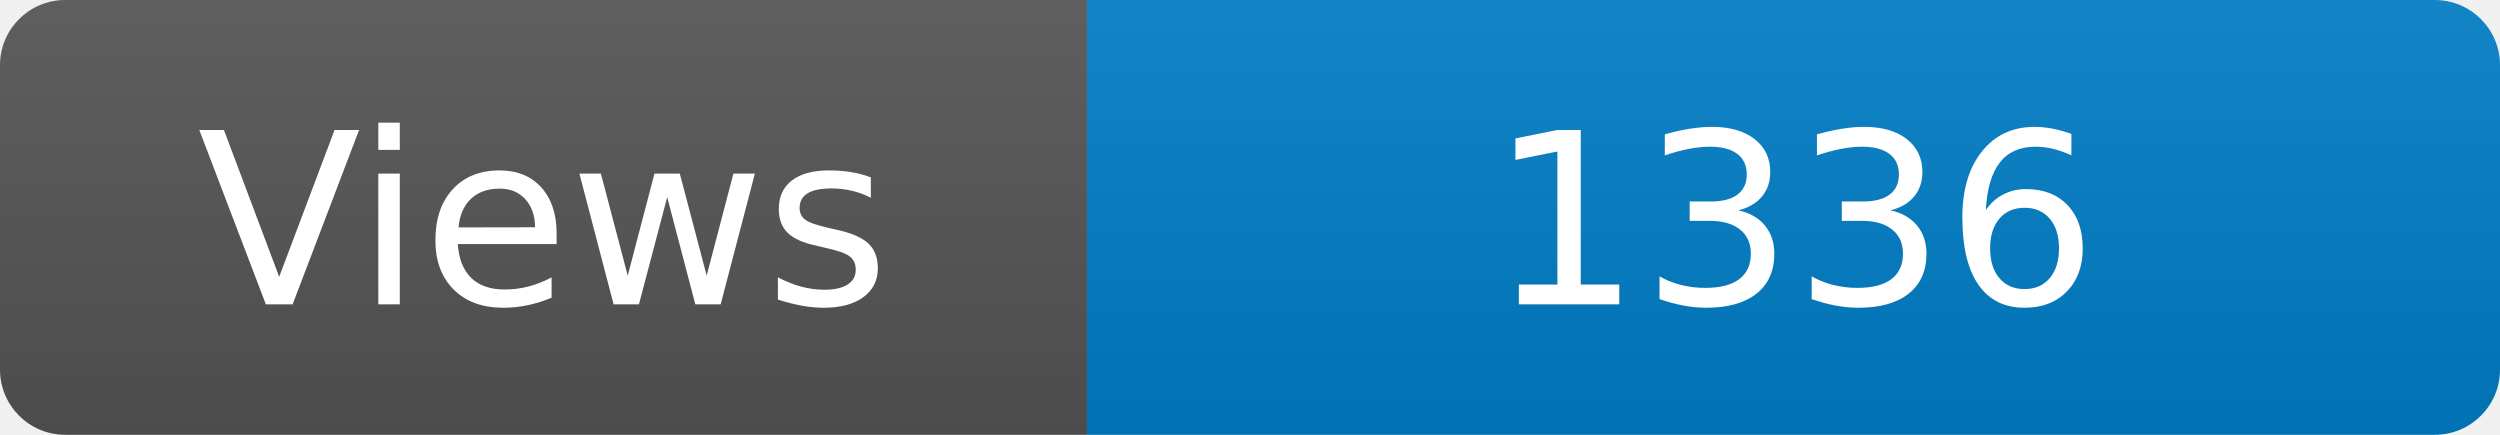
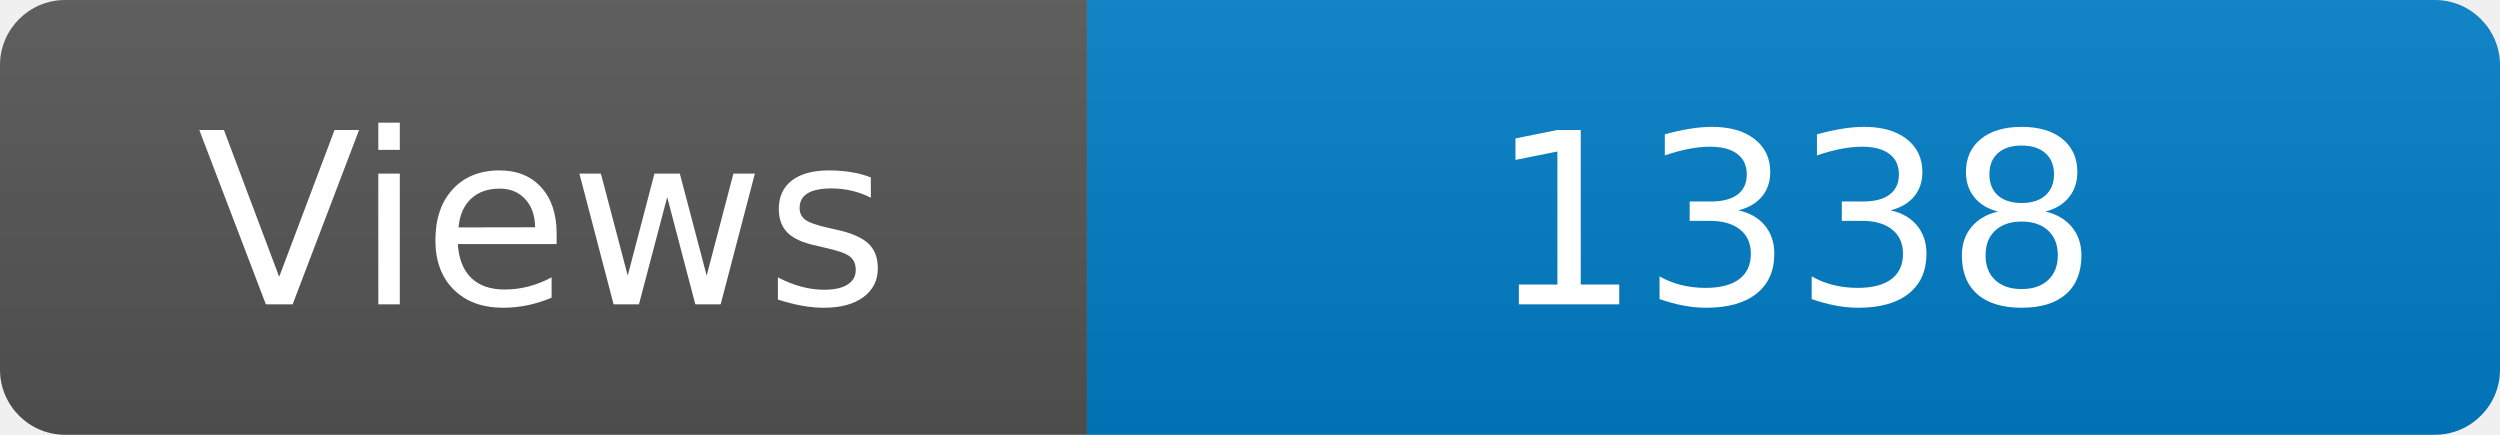
<svg xmlns="http://www.w3.org/2000/svg" width="115" height="20" role="img" aria-label="Maintained?: yes">
  <linearGradient id="s" x2="0" y2="100%">
    <stop offset="0" stop-color="#bbb" stop-opacity=".1" />
    <stop offset="1" stop-opacity=".1" />
  </linearGradient>
  <clipPath id="r">
    <rect width="115" height="20" rx="3" fill="#fff" />
  </clipPath>
  <g clip-path="url(#r)">
    <rect width="50" height="20" fill="#555" />
    <rect x="50" width="160" height="20" fill="#007ec6" />
    <rect width="115" height="20" fill="url(#s)" />
  </g>
  <g fill="#fff" text-anchor="middle" font-family="Verdana,Geneva,DejaVu Sans,sans-serif" font-size="110">
    <text x="250" y="140" transform="scale(.1)" fill="#fff">Views</text>
-     <text x="825" y="140" transform="scale(.1)" fill="#fff">1336</text>
+     <text x="825" y="140" transform="scale(.1)" fill="#fff">1338</text>
  </g>
</svg>
